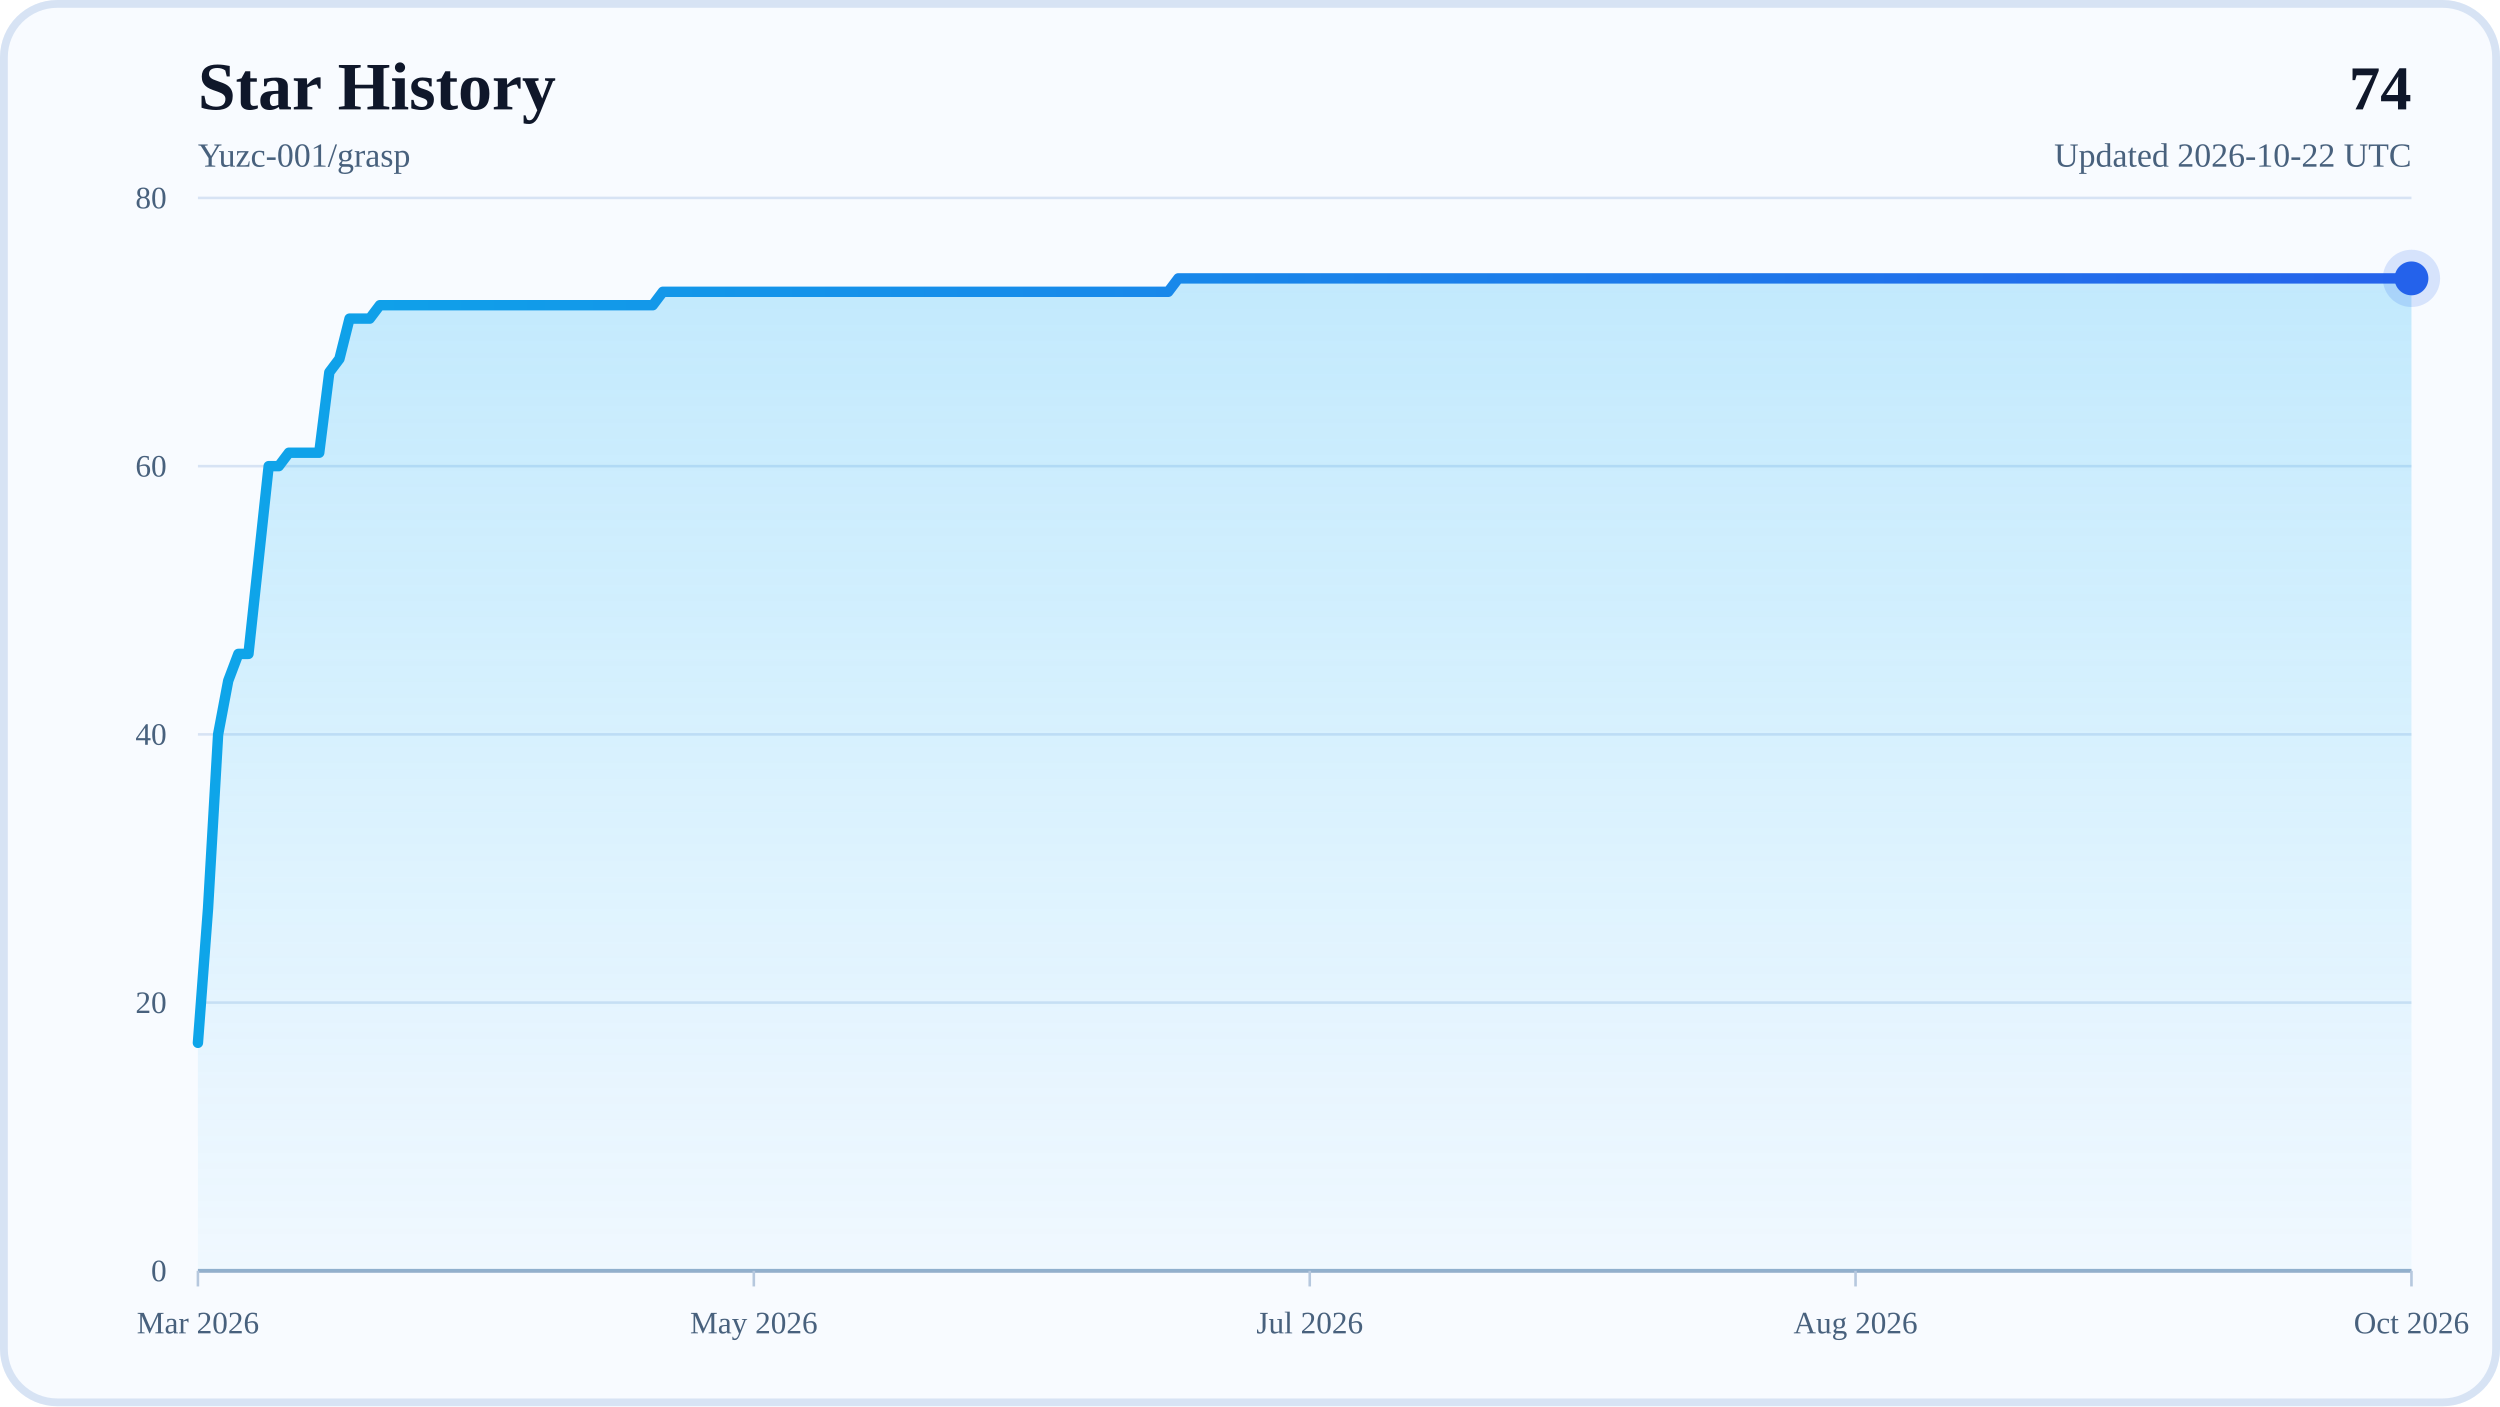
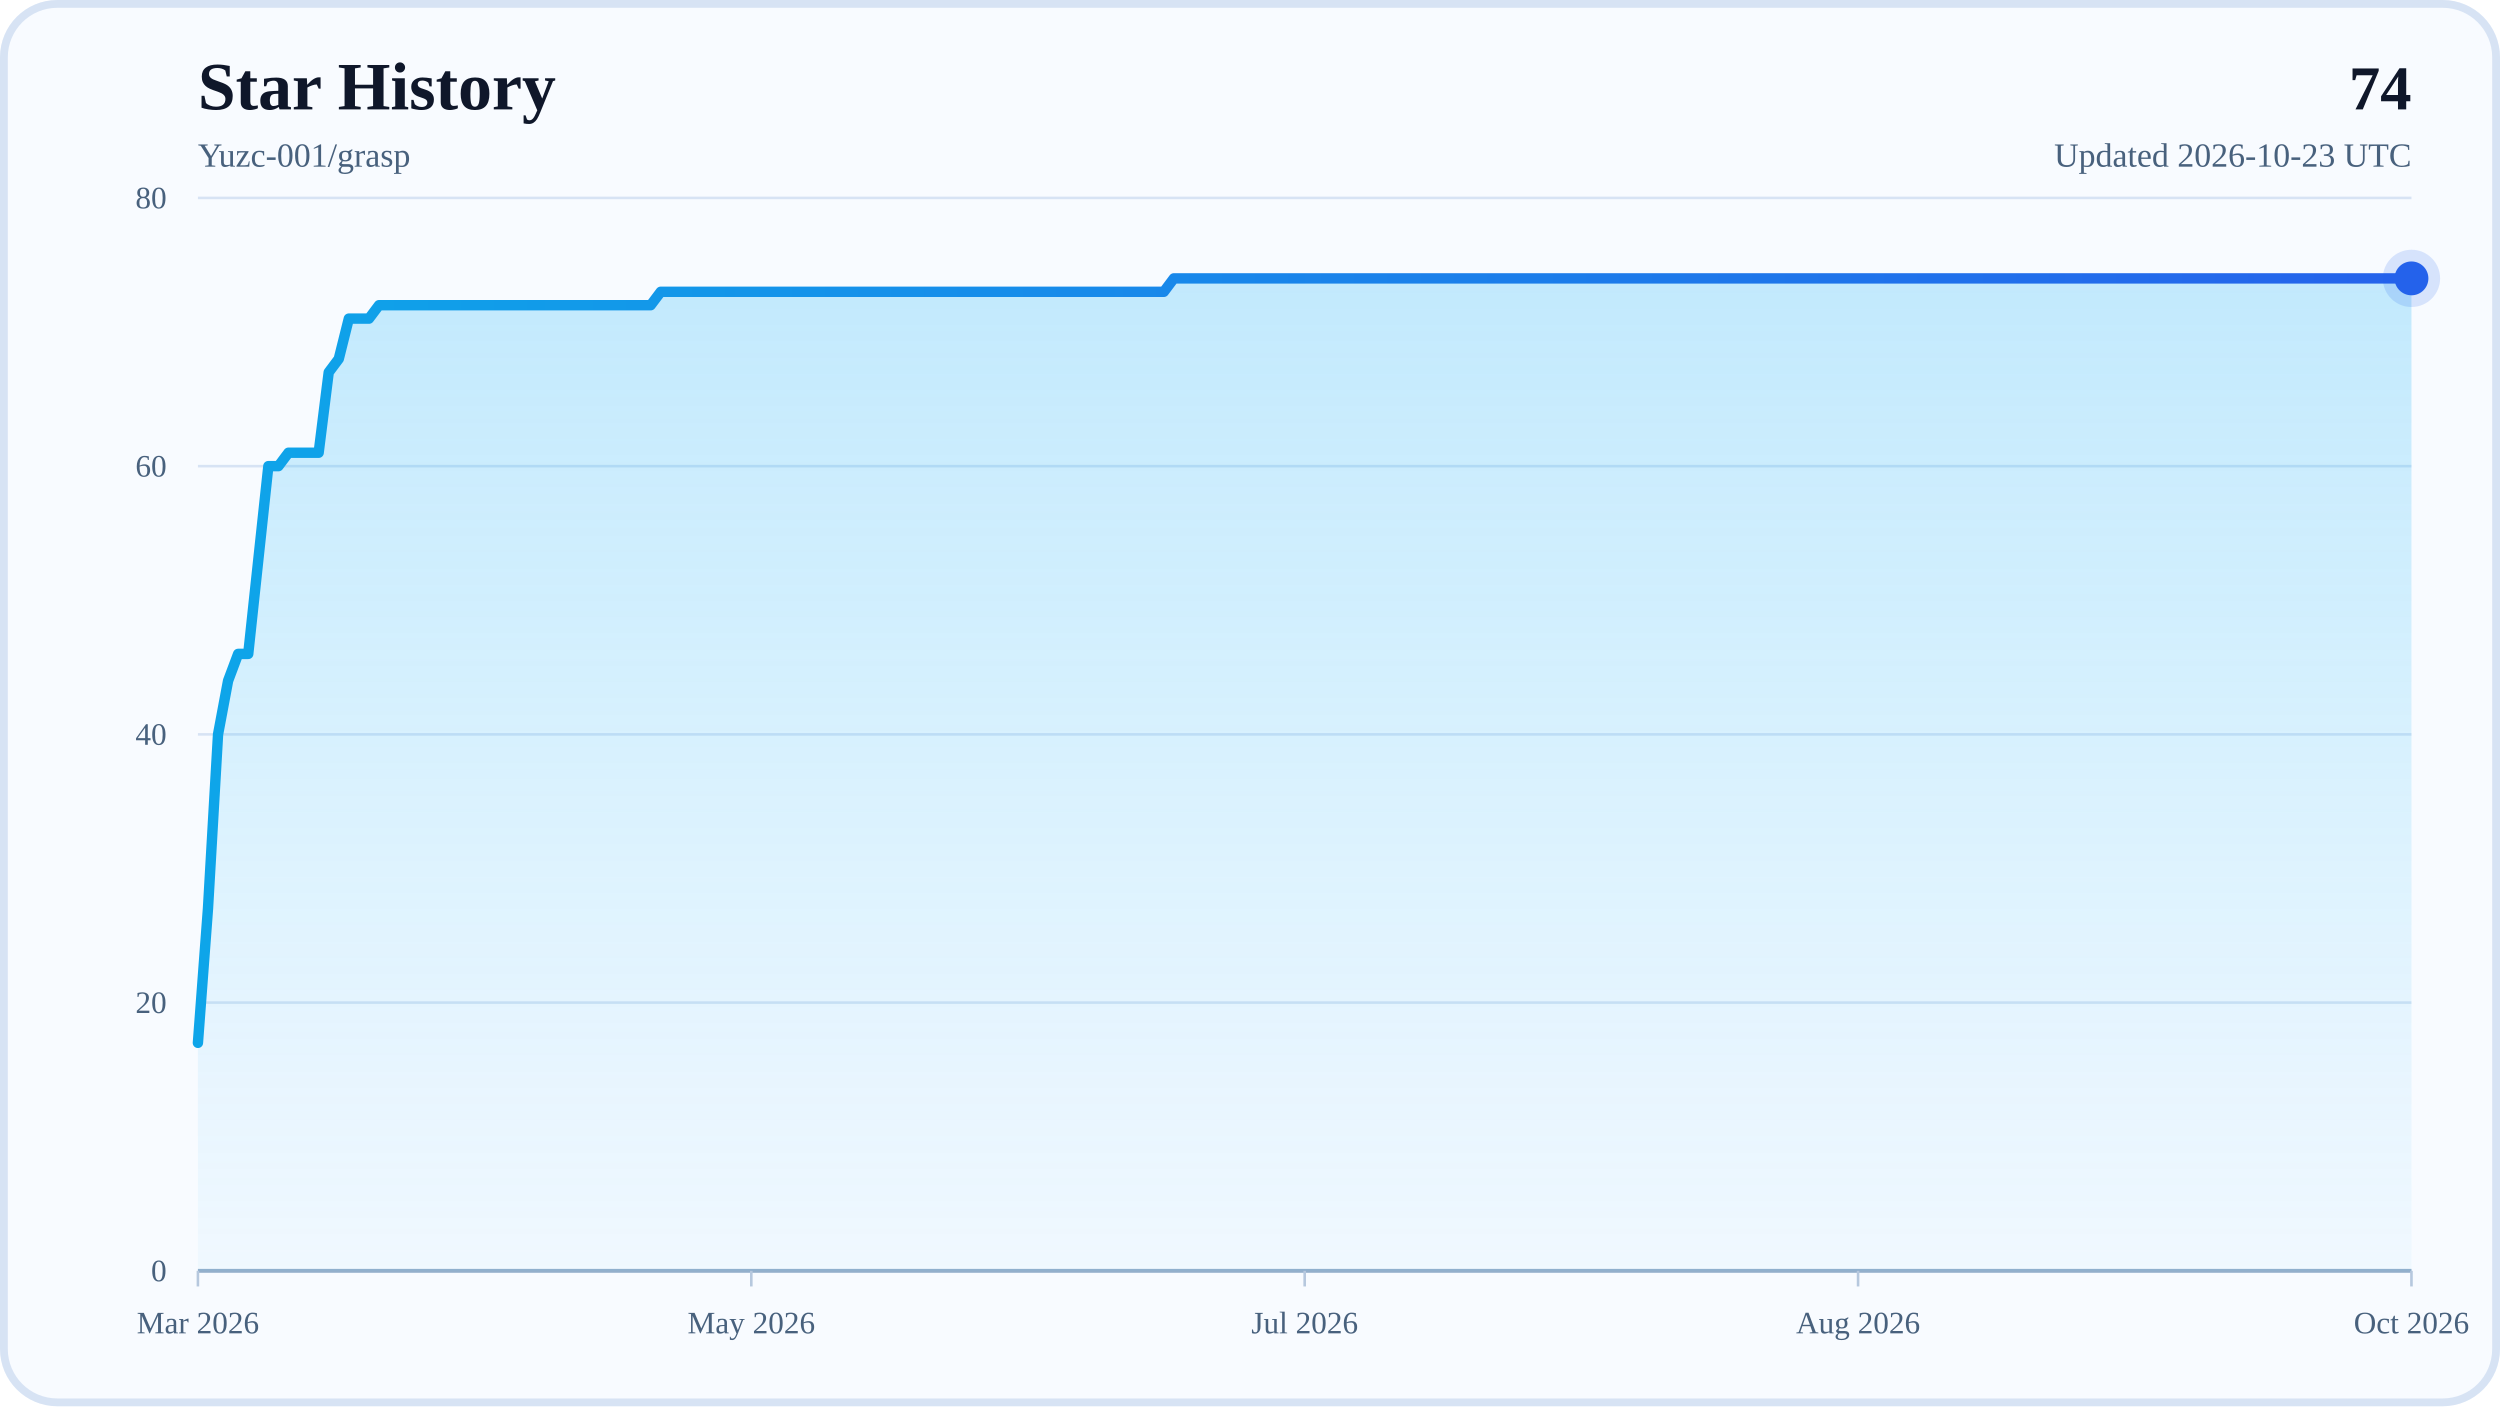
<svg xmlns="http://www.w3.org/2000/svg" width="960" height="540" viewBox="0 0 960 540" role="img" aria-labelledby="title desc">
  <defs>
    <linearGradient id="areaFill" x1="0" y1="0" x2="0" y2="1">
      <stop offset="0%" stop-color="#38BDF8" stop-opacity="0.28" />
      <stop offset="100%" stop-color="#38BDF8" stop-opacity="0.04" />
    </linearGradient>
    <linearGradient id="lineStroke" x1="0" y1="0" x2="1" y2="0">
      <stop offset="0%" stop-color="#0EA5E9" />
      <stop offset="100%" stop-color="#2563EB" />
    </linearGradient>
  </defs>
  <rect x="0" y="0" width="960" height="540" rx="22" fill="#F8FBFF" />
  <rect x="1.5" y="1.5" width="957" height="537" rx="20.5" fill="none" stroke="#D7E3F4" stroke-width="3" />
  <text x="76" y="42" font-size="26" font-weight="700" fill="#0F172A">Star History</text>
  <text x="76" y="64" font-size="13" fill="#48617D">Yuzc-001/grasp</text>
  <text x="926" y="42" text-anchor="end" font-size="24" font-weight="700" fill="#0F172A">74</text>
-   <text x="926" y="64" text-anchor="end" font-size="13" fill="#48617D">Updated 2026-10-22 UTC</text>
+   <text x="926" y="64" text-anchor="end" font-size="13" fill="#48617D">Updated 2026-10-23 UTC</text>
  <line x1="76" y1="488" x2="926" y2="488" stroke="#D7E3F4" stroke-width="1" />
  <text x="64" y="492" text-anchor="end" font-size="12" fill="#48617D">0</text>
  <line x1="76" y1="385" x2="926" y2="385" stroke="#D7E3F4" stroke-width="1" />
  <text x="64" y="389" text-anchor="end" font-size="12" fill="#48617D">20</text>
  <line x1="76" y1="282" x2="926" y2="282" stroke="#D7E3F4" stroke-width="1" />
  <text x="64" y="286" text-anchor="end" font-size="12" fill="#48617D">40</text>
  <line x1="76" y1="179" x2="926" y2="179" stroke="#D7E3F4" stroke-width="1" />
  <text x="64" y="183" text-anchor="end" font-size="12" fill="#48617D">60</text>
  <line x1="76" y1="76" x2="926" y2="76" stroke="#D7E3F4" stroke-width="1" />
  <text x="64" y="80" text-anchor="end" font-size="12" fill="#48617D">80</text>
  <line x1="76" y1="488" x2="926" y2="488" stroke="#94AFCB" stroke-width="1.5" />
  <line x1="76" y1="488" x2="76" y2="494" stroke="#B6C8DE" stroke-width="1" />
  <text x="76" y="512" text-anchor="middle" font-size="12" fill="#48617D">Mar 2026</text>
-   <line x1="289.47" y1="488" x2="289.47" y2="494" stroke="#B6C8DE" stroke-width="1" />
-   <text x="289.47" y="512" text-anchor="middle" font-size="12" fill="#48617D">May 2026</text>
-   <line x1="502.94" y1="488" x2="502.94" y2="494" stroke="#B6C8DE" stroke-width="1" />
-   <text x="502.94" y="512" text-anchor="middle" font-size="12" fill="#48617D">Jul 2026</text>
-   <line x1="712.53" y1="488" x2="712.53" y2="494" stroke="#B6C8DE" stroke-width="1" />
-   <text x="712.53" y="512" text-anchor="middle" font-size="12" fill="#48617D">Aug 2026</text>
+   <line x1="288.5" y1="488" x2="288.5" y2="494" stroke="#B6C8DE" stroke-width="1" />
+   <text x="288.5" y="512" text-anchor="middle" font-size="12" fill="#48617D">May 2026</text>
+   <line x1="501" y1="488" x2="501" y2="494" stroke="#B6C8DE" stroke-width="1" />
+   <text x="501" y="512" text-anchor="middle" font-size="12" fill="#48617D">Jul 2026</text>
+   <line x1="713.5" y1="488" x2="713.5" y2="494" stroke="#B6C8DE" stroke-width="1" />
+   <text x="713.5" y="512" text-anchor="middle" font-size="12" fill="#48617D">Aug 2026</text>
  <line x1="926" y1="488" x2="926" y2="494" stroke="#B6C8DE" stroke-width="1" />
  <text x="926" y="512" text-anchor="middle" font-size="12" fill="#48617D">Oct 2026</text>
-   <polygon points="76,488 76,400.45 79.88,348.95 83.76,282 87.64,261.4 91.53,251.1 95.41,251.1 99.29,215.05 103.17,179 107.05,179 110.93,173.85 114.81,173.85 118.69,173.85 122.58,173.85 126.46,142.95 130.34,137.8 134.22,122.35 138.1,122.35 141.98,122.35 145.86,117.2 149.74,117.2 153.63,117.2 157.51,117.2 161.39,117.2 165.27,117.2 169.15,117.2 173.03,117.2 176.91,117.2 180.79,117.2 184.68,117.2 188.56,117.2 192.44,117.2 196.32,117.2 200.2,117.2 204.08,117.2 207.96,117.2 211.84,117.2 215.73,117.2 219.61,117.2 223.49,117.2 227.37,117.2 231.25,117.2 235.13,117.2 239.01,117.2 242.89,117.2 246.78,117.2 250.66,117.2 254.54,112.05 258.42,112.05 262.3,112.05 266.18,112.05 270.06,112.05 273.95,112.05 277.83,112.05 281.71,112.05 285.59,112.05 289.47,112.05 293.35,112.05 297.23,112.05 301.11,112.05 305,112.05 308.88,112.05 312.76,112.05 316.64,112.05 320.52,112.05 324.4,112.05 328.28,112.05 332.16,112.05 336.05,112.05 339.93,112.05 343.81,112.05 347.69,112.05 351.57,112.05 355.45,112.05 359.33,112.05 363.21,112.05 367.1,112.05 370.98,112.05 374.86,112.05 378.74,112.05 382.62,112.05 386.5,112.05 390.38,112.05 394.26,112.05 398.15,112.05 402.03,112.05 405.91,112.05 409.79,112.05 413.67,112.05 417.55,112.05 421.43,112.05 425.32,112.05 429.2,112.05 433.08,112.05 436.96,112.05 440.84,112.05 444.72,112.05 448.6,112.05 452.48,106.9 456.37,106.9 460.25,106.9 464.13,106.9 468.01,106.9 471.89,106.9 475.77,106.9 479.65,106.9 483.53,106.9 487.42,106.9 491.3,106.9 495.18,106.9 499.06,106.9 502.94,106.9 506.82,106.9 510.7,106.9 514.58,106.9 518.47,106.9 522.35,106.9 526.23,106.9 530.11,106.9 533.99,106.9 537.87,106.9 541.75,106.9 545.63,106.9 549.52,106.9 553.4,106.9 557.28,106.9 561.16,106.9 565.04,106.9 568.92,106.9 572.8,106.9 576.68,106.9 580.57,106.9 584.45,106.9 588.33,106.9 592.21,106.9 596.09,106.9 599.97,106.9 603.85,106.9 607.74,106.9 611.62,106.9 615.5,106.9 619.38,106.9 623.26,106.9 627.14,106.9 631.02,106.9 634.9,106.9 638.79,106.9 642.67,106.9 646.55,106.9 650.43,106.9 654.31,106.9 658.19,106.9 662.07,106.9 665.95,106.9 669.84,106.9 673.72,106.9 677.6,106.9 681.48,106.9 685.36,106.9 689.24,106.9 693.12,106.9 697,106.9 700.89,106.9 704.77,106.9 708.65,106.9 712.53,106.9 716.41,106.9 720.29,106.9 724.17,106.9 728.05,106.9 731.94,106.9 735.82,106.9 739.7,106.9 743.58,106.9 747.46,106.9 751.34,106.9 755.22,106.9 759.11,106.9 762.99,106.9 766.87,106.9 770.75,106.9 774.63,106.9 778.51,106.9 782.39,106.9 786.27,106.9 790.16,106.9 794.04,106.9 797.92,106.9 801.8,106.9 805.68,106.9 809.56,106.9 813.44,106.9 817.32,106.9 821.21,106.9 825.09,106.9 828.97,106.9 832.85,106.9 836.73,106.9 840.61,106.9 844.49,106.9 848.37,106.9 852.26,106.9 856.14,106.9 860.02,106.9 863.9,106.9 867.78,106.9 871.66,106.9 875.54,106.9 879.42,106.9 883.31,106.9 887.19,106.9 891.07,106.9 894.95,106.9 898.83,106.9 902.71,106.9 906.59,106.9 910.47,106.9 914.36,106.9 918.24,106.9 922.12,106.9 926,106.9 926,488" fill="url(#areaFill)" />
-   <polyline points="76,400.45 79.88,348.95 83.76,282 87.64,261.4 91.53,251.1 95.41,251.1 99.29,215.05 103.17,179 107.05,179 110.93,173.85 114.81,173.85 118.69,173.85 122.58,173.85 126.46,142.95 130.34,137.8 134.22,122.35 138.1,122.35 141.98,122.35 145.86,117.2 149.74,117.2 153.63,117.2 157.51,117.2 161.39,117.2 165.27,117.2 169.15,117.2 173.03,117.2 176.91,117.2 180.79,117.2 184.68,117.2 188.56,117.2 192.44,117.2 196.32,117.2 200.2,117.2 204.08,117.2 207.96,117.2 211.84,117.2 215.73,117.2 219.61,117.2 223.49,117.2 227.37,117.2 231.25,117.2 235.13,117.2 239.01,117.2 242.89,117.2 246.78,117.2 250.66,117.2 254.54,112.05 258.42,112.05 262.3,112.05 266.18,112.05 270.06,112.05 273.95,112.05 277.83,112.05 281.71,112.05 285.59,112.05 289.47,112.05 293.35,112.05 297.23,112.05 301.11,112.05 305,112.05 308.88,112.05 312.76,112.05 316.64,112.05 320.52,112.05 324.4,112.05 328.28,112.05 332.16,112.05 336.05,112.05 339.93,112.05 343.81,112.05 347.69,112.05 351.57,112.05 355.45,112.05 359.33,112.05 363.21,112.05 367.1,112.05 370.98,112.05 374.86,112.05 378.74,112.05 382.62,112.05 386.5,112.05 390.38,112.05 394.26,112.05 398.15,112.05 402.03,112.05 405.91,112.05 409.79,112.05 413.67,112.05 417.55,112.05 421.43,112.05 425.32,112.05 429.2,112.05 433.08,112.05 436.96,112.05 440.84,112.05 444.72,112.05 448.6,112.05 452.48,106.9 456.37,106.9 460.25,106.9 464.13,106.9 468.01,106.9 471.89,106.9 475.77,106.9 479.65,106.9 483.53,106.9 487.42,106.9 491.3,106.9 495.18,106.9 499.06,106.9 502.94,106.9 506.82,106.9 510.7,106.9 514.58,106.9 518.47,106.9 522.35,106.9 526.23,106.9 530.11,106.9 533.99,106.9 537.87,106.9 541.75,106.9 545.63,106.9 549.52,106.9 553.4,106.9 557.28,106.9 561.16,106.9 565.04,106.9 568.92,106.9 572.8,106.9 576.68,106.9 580.57,106.9 584.45,106.9 588.33,106.9 592.21,106.9 596.09,106.9 599.97,106.9 603.85,106.9 607.74,106.9 611.62,106.9 615.5,106.9 619.38,106.9 623.26,106.9 627.14,106.9 631.02,106.9 634.9,106.9 638.79,106.9 642.67,106.9 646.55,106.9 650.43,106.9 654.31,106.9 658.19,106.9 662.07,106.9 665.95,106.9 669.84,106.9 673.72,106.9 677.6,106.9 681.48,106.9 685.36,106.9 689.24,106.9 693.12,106.9 697,106.9 700.89,106.9 704.77,106.9 708.65,106.9 712.53,106.9 716.41,106.9 720.29,106.9 724.17,106.9 728.05,106.9 731.94,106.9 735.82,106.9 739.7,106.9 743.58,106.9 747.46,106.9 751.34,106.9 755.22,106.9 759.11,106.9 762.99,106.9 766.87,106.9 770.75,106.9 774.63,106.9 778.51,106.9 782.39,106.9 786.27,106.9 790.16,106.9 794.04,106.9 797.92,106.9 801.8,106.9 805.68,106.9 809.56,106.9 813.44,106.9 817.32,106.9 821.21,106.9 825.09,106.9 828.97,106.9 832.85,106.9 836.73,106.9 840.61,106.9 844.49,106.9 848.37,106.9 852.26,106.9 856.14,106.9 860.02,106.9 863.9,106.9 867.78,106.9 871.66,106.9 875.54,106.9 879.42,106.9 883.31,106.9 887.19,106.9 891.07,106.9 894.95,106.9 898.83,106.9 902.71,106.9 906.59,106.9 910.47,106.9 914.36,106.9 918.24,106.9 922.12,106.9 926,106.9" fill="none" stroke="url(#lineStroke)" stroke-width="4" stroke-linecap="round" stroke-linejoin="round" />
+   <polygon points="76,488 76,400.45 79.86,348.95 83.73,282 87.59,261.4 91.45,251.1 95.32,251.1 99.18,215.05 103.05,179 106.91,179 110.77,173.85 114.64,173.85 118.5,173.85 122.36,173.85 126.23,142.95 130.09,137.8 133.95,122.35 137.82,122.35 141.68,122.35 145.55,117.2 149.41,117.2 153.27,117.2 157.14,117.2 161,117.2 164.86,117.2 168.73,117.2 172.59,117.2 176.45,117.2 180.32,117.2 184.18,117.2 188.05,117.2 191.91,117.2 195.77,117.2 199.64,117.2 203.5,117.2 207.36,117.2 211.23,117.2 215.09,117.2 218.95,117.2 222.82,117.2 226.68,117.2 230.55,117.2 234.41,117.2 238.27,117.2 242.14,117.2 246,117.2 249.86,117.2 253.73,112.05 257.59,112.05 261.45,112.05 265.32,112.05 269.18,112.05 273.05,112.05 276.91,112.05 280.77,112.05 284.64,112.05 288.5,112.05 292.36,112.05 296.23,112.05 300.09,112.05 303.95,112.05 307.82,112.05 311.68,112.05 315.55,112.05 319.41,112.05 323.27,112.05 327.14,112.05 331,112.05 334.86,112.05 338.73,112.05 342.59,112.05 346.45,112.05 350.32,112.05 354.18,112.05 358.05,112.05 361.91,112.05 365.77,112.05 369.64,112.05 373.5,112.05 377.36,112.05 381.23,112.05 385.09,112.05 388.95,112.05 392.82,112.05 396.68,112.05 400.55,112.05 404.41,112.05 408.27,112.05 412.14,112.05 416,112.05 419.86,112.05 423.73,112.05 427.59,112.05 431.45,112.05 435.32,112.05 439.18,112.05 443.05,112.05 446.91,112.05 450.77,106.9 454.64,106.9 458.5,106.9 462.36,106.9 466.23,106.9 470.09,106.9 473.95,106.9 477.82,106.9 481.68,106.9 485.55,106.9 489.41,106.9 493.27,106.9 497.14,106.9 501,106.9 504.86,106.9 508.73,106.9 512.59,106.9 516.45,106.9 520.32,106.9 524.18,106.9 528.05,106.9 531.91,106.9 535.77,106.9 539.64,106.9 543.5,106.9 547.36,106.9 551.23,106.9 555.09,106.9 558.95,106.9 562.82,106.9 566.68,106.9 570.55,106.9 574.41,106.9 578.27,106.9 582.14,106.9 586,106.9 589.86,106.9 593.73,106.9 597.59,106.9 601.45,106.9 605.32,106.9 609.18,106.9 613.05,106.9 616.91,106.9 620.77,106.9 624.64,106.9 628.5,106.9 632.36,106.9 636.23,106.9 640.09,106.9 643.95,106.9 647.82,106.9 651.68,106.9 655.55,106.9 659.41,106.9 663.27,106.9 667.14,106.9 671,106.9 674.86,106.9 678.73,106.9 682.59,106.9 686.45,106.9 690.32,106.9 694.18,106.9 698.05,106.9 701.91,106.9 705.77,106.9 709.64,106.9 713.5,106.9 717.36,106.9 721.23,106.9 725.09,106.9 728.95,106.9 732.82,106.9 736.68,106.9 740.55,106.9 744.41,106.9 748.27,106.9 752.14,106.9 756,106.9 759.86,106.9 763.73,106.9 767.59,106.9 771.45,106.9 775.32,106.9 779.18,106.9 783.05,106.9 786.91,106.9 790.77,106.9 794.64,106.9 798.5,106.9 802.36,106.9 806.23,106.9 810.09,106.9 813.95,106.9 817.82,106.9 821.68,106.9 825.55,106.9 829.41,106.9 833.27,106.9 837.14,106.9 841,106.9 844.86,106.9 848.73,106.9 852.59,106.9 856.45,106.9 860.32,106.9 864.18,106.9 868.05,106.9 871.91,106.9 875.77,106.9 879.64,106.9 883.5,106.9 887.36,106.9 891.23,106.9 895.09,106.9 898.95,106.9 902.82,106.9 906.68,106.9 910.55,106.9 914.41,106.9 918.27,106.9 922.14,106.9 926,106.9 926,488" fill="url(#areaFill)" />
+   <polyline points="76,400.45 79.86,348.95 83.73,282 87.59,261.4 91.45,251.1 95.32,251.1 99.18,215.05 103.05,179 106.91,179 110.77,173.85 114.64,173.85 118.5,173.85 122.36,173.85 126.23,142.95 130.09,137.8 133.95,122.35 137.82,122.35 141.68,122.35 145.55,117.2 149.41,117.2 153.27,117.2 157.14,117.2 161,117.2 164.86,117.2 168.73,117.2 172.59,117.2 176.45,117.2 180.32,117.2 184.18,117.2 188.05,117.2 191.91,117.2 195.77,117.2 199.64,117.2 203.5,117.2 207.36,117.2 211.23,117.2 215.09,117.2 218.95,117.2 222.82,117.2 226.68,117.2 230.55,117.2 234.41,117.2 238.27,117.2 242.14,117.2 246,117.2 249.86,117.2 253.73,112.05 257.59,112.05 261.45,112.05 265.32,112.05 269.18,112.05 273.05,112.05 276.91,112.05 280.77,112.05 284.64,112.05 288.5,112.05 292.36,112.05 296.23,112.05 300.09,112.05 303.95,112.05 307.82,112.05 311.68,112.05 315.55,112.05 319.41,112.05 323.27,112.05 327.14,112.05 331,112.05 334.86,112.05 338.73,112.05 342.59,112.05 346.45,112.05 350.32,112.05 354.18,112.05 358.05,112.05 361.91,112.05 365.77,112.05 369.64,112.05 373.5,112.05 377.36,112.05 381.23,112.05 385.09,112.05 388.95,112.05 392.82,112.05 396.68,112.05 400.55,112.05 404.41,112.05 408.27,112.05 412.14,112.05 416,112.05 419.86,112.05 423.73,112.05 427.59,112.05 431.45,112.05 435.32,112.05 439.18,112.05 443.05,112.05 446.91,112.05 450.77,106.9 454.64,106.9 458.5,106.9 462.36,106.9 466.23,106.9 470.09,106.9 473.95,106.9 477.82,106.9 481.68,106.9 485.55,106.9 489.41,106.9 493.27,106.9 497.14,106.9 501,106.9 504.86,106.9 508.73,106.9 512.59,106.9 516.45,106.9 520.32,106.9 524.18,106.9 528.05,106.9 531.91,106.9 535.77,106.9 539.64,106.9 543.5,106.9 547.36,106.9 551.23,106.9 555.09,106.9 558.95,106.9 562.82,106.9 566.68,106.9 570.55,106.9 574.41,106.9 578.27,106.9 582.14,106.9 586,106.9 589.86,106.9 593.73,106.9 597.59,106.9 601.45,106.9 605.32,106.9 609.18,106.9 613.05,106.9 616.91,106.9 620.77,106.9 624.64,106.9 628.5,106.9 632.36,106.9 636.23,106.9 640.09,106.9 643.95,106.9 647.82,106.9 651.68,106.9 655.55,106.9 659.41,106.9 663.27,106.9 667.14,106.9 671,106.9 674.86,106.9 678.73,106.9 682.59,106.9 686.45,106.9 690.32,106.9 694.18,106.9 698.05,106.9 701.91,106.9 705.77,106.9 709.64,106.9 713.5,106.9 717.36,106.9 721.23,106.9 725.09,106.9 728.95,106.9 732.82,106.9 736.68,106.9 740.55,106.9 744.41,106.9 748.27,106.9 752.14,106.9 756,106.9 759.86,106.9 763.73,106.9 767.59,106.9 771.45,106.9 775.32,106.9 779.18,106.9 783.05,106.9 786.91,106.9 790.77,106.9 794.64,106.9 798.5,106.9 802.36,106.9 806.23,106.9 810.09,106.9 813.95,106.9 817.82,106.9 821.68,106.9 825.55,106.9 829.41,106.9 833.27,106.9 837.14,106.9 841,106.9 844.86,106.9 848.73,106.9 852.59,106.9 856.45,106.9 860.32,106.9 864.18,106.9 868.05,106.9 871.91,106.9 875.77,106.9 879.64,106.9 883.5,106.9 887.36,106.9 891.23,106.9 895.09,106.9 898.95,106.9 902.82,106.9 906.68,106.9 910.55,106.9 914.41,106.9 918.27,106.9 922.14,106.9 926,106.9" fill="none" stroke="url(#lineStroke)" stroke-width="4" stroke-linecap="round" stroke-linejoin="round" />
  <circle cx="926" cy="106.9" r="6.5" fill="#2563EB" />
  <circle cx="926" cy="106.9" r="11" fill="#2563EB" fill-opacity="0.16" />
</svg>
